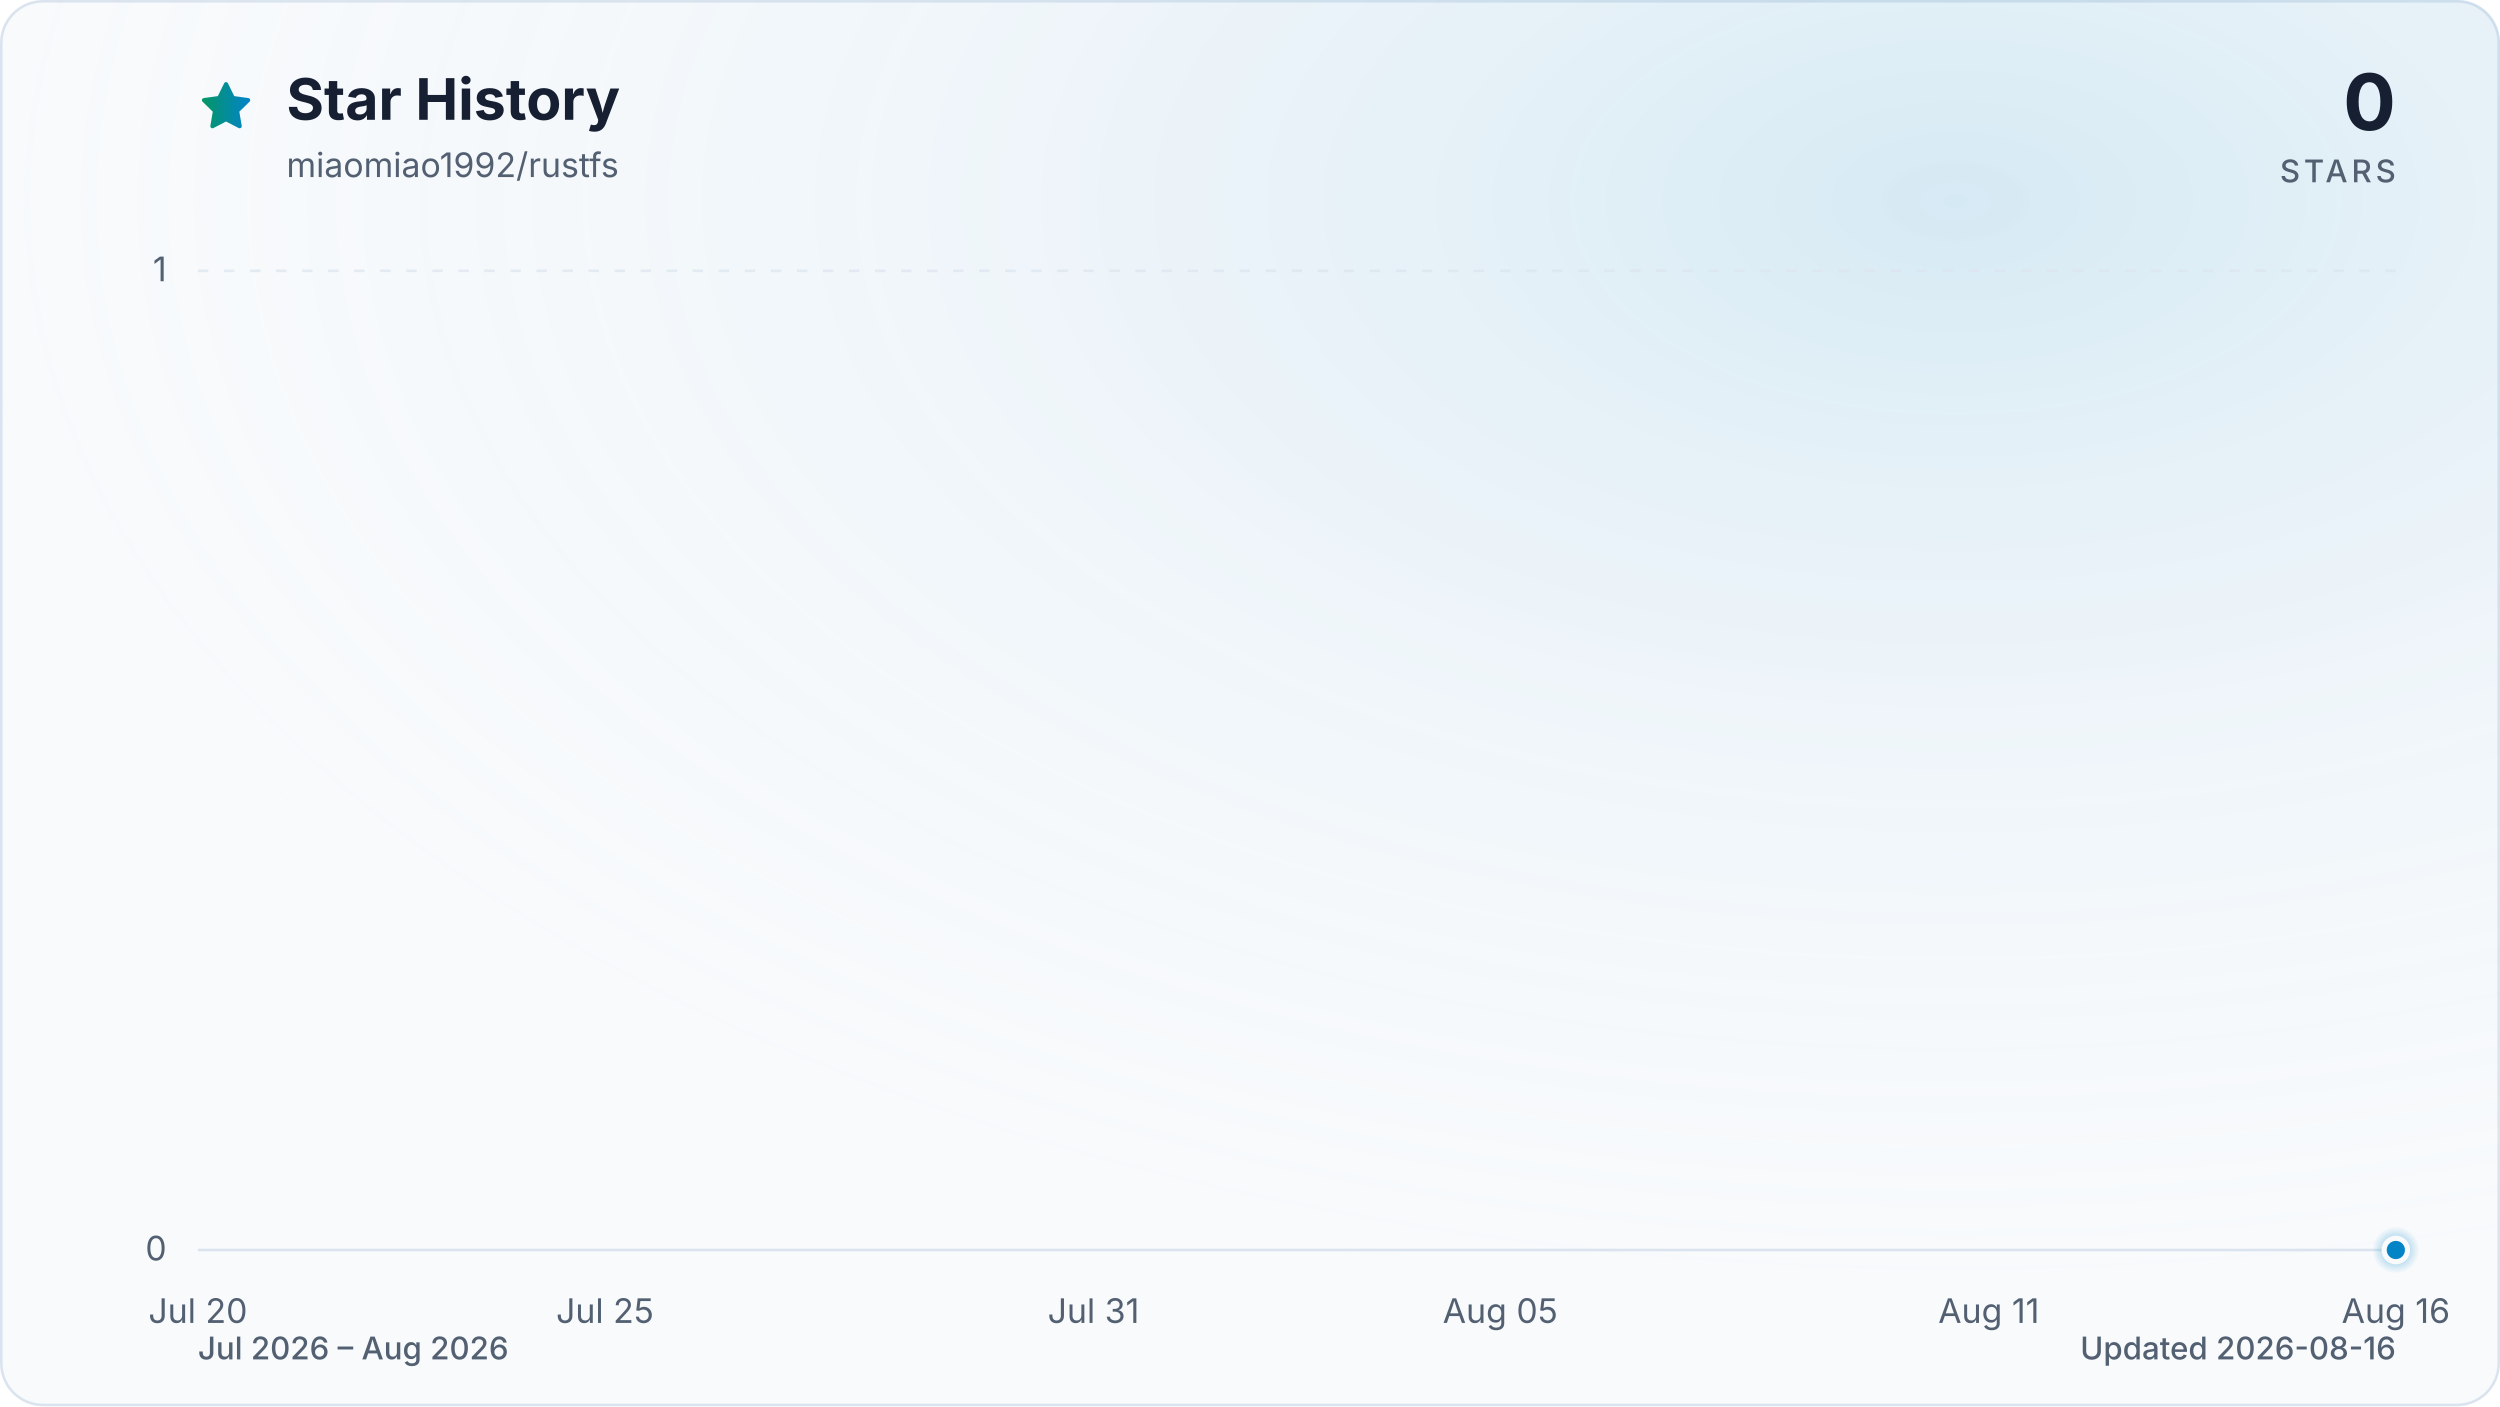
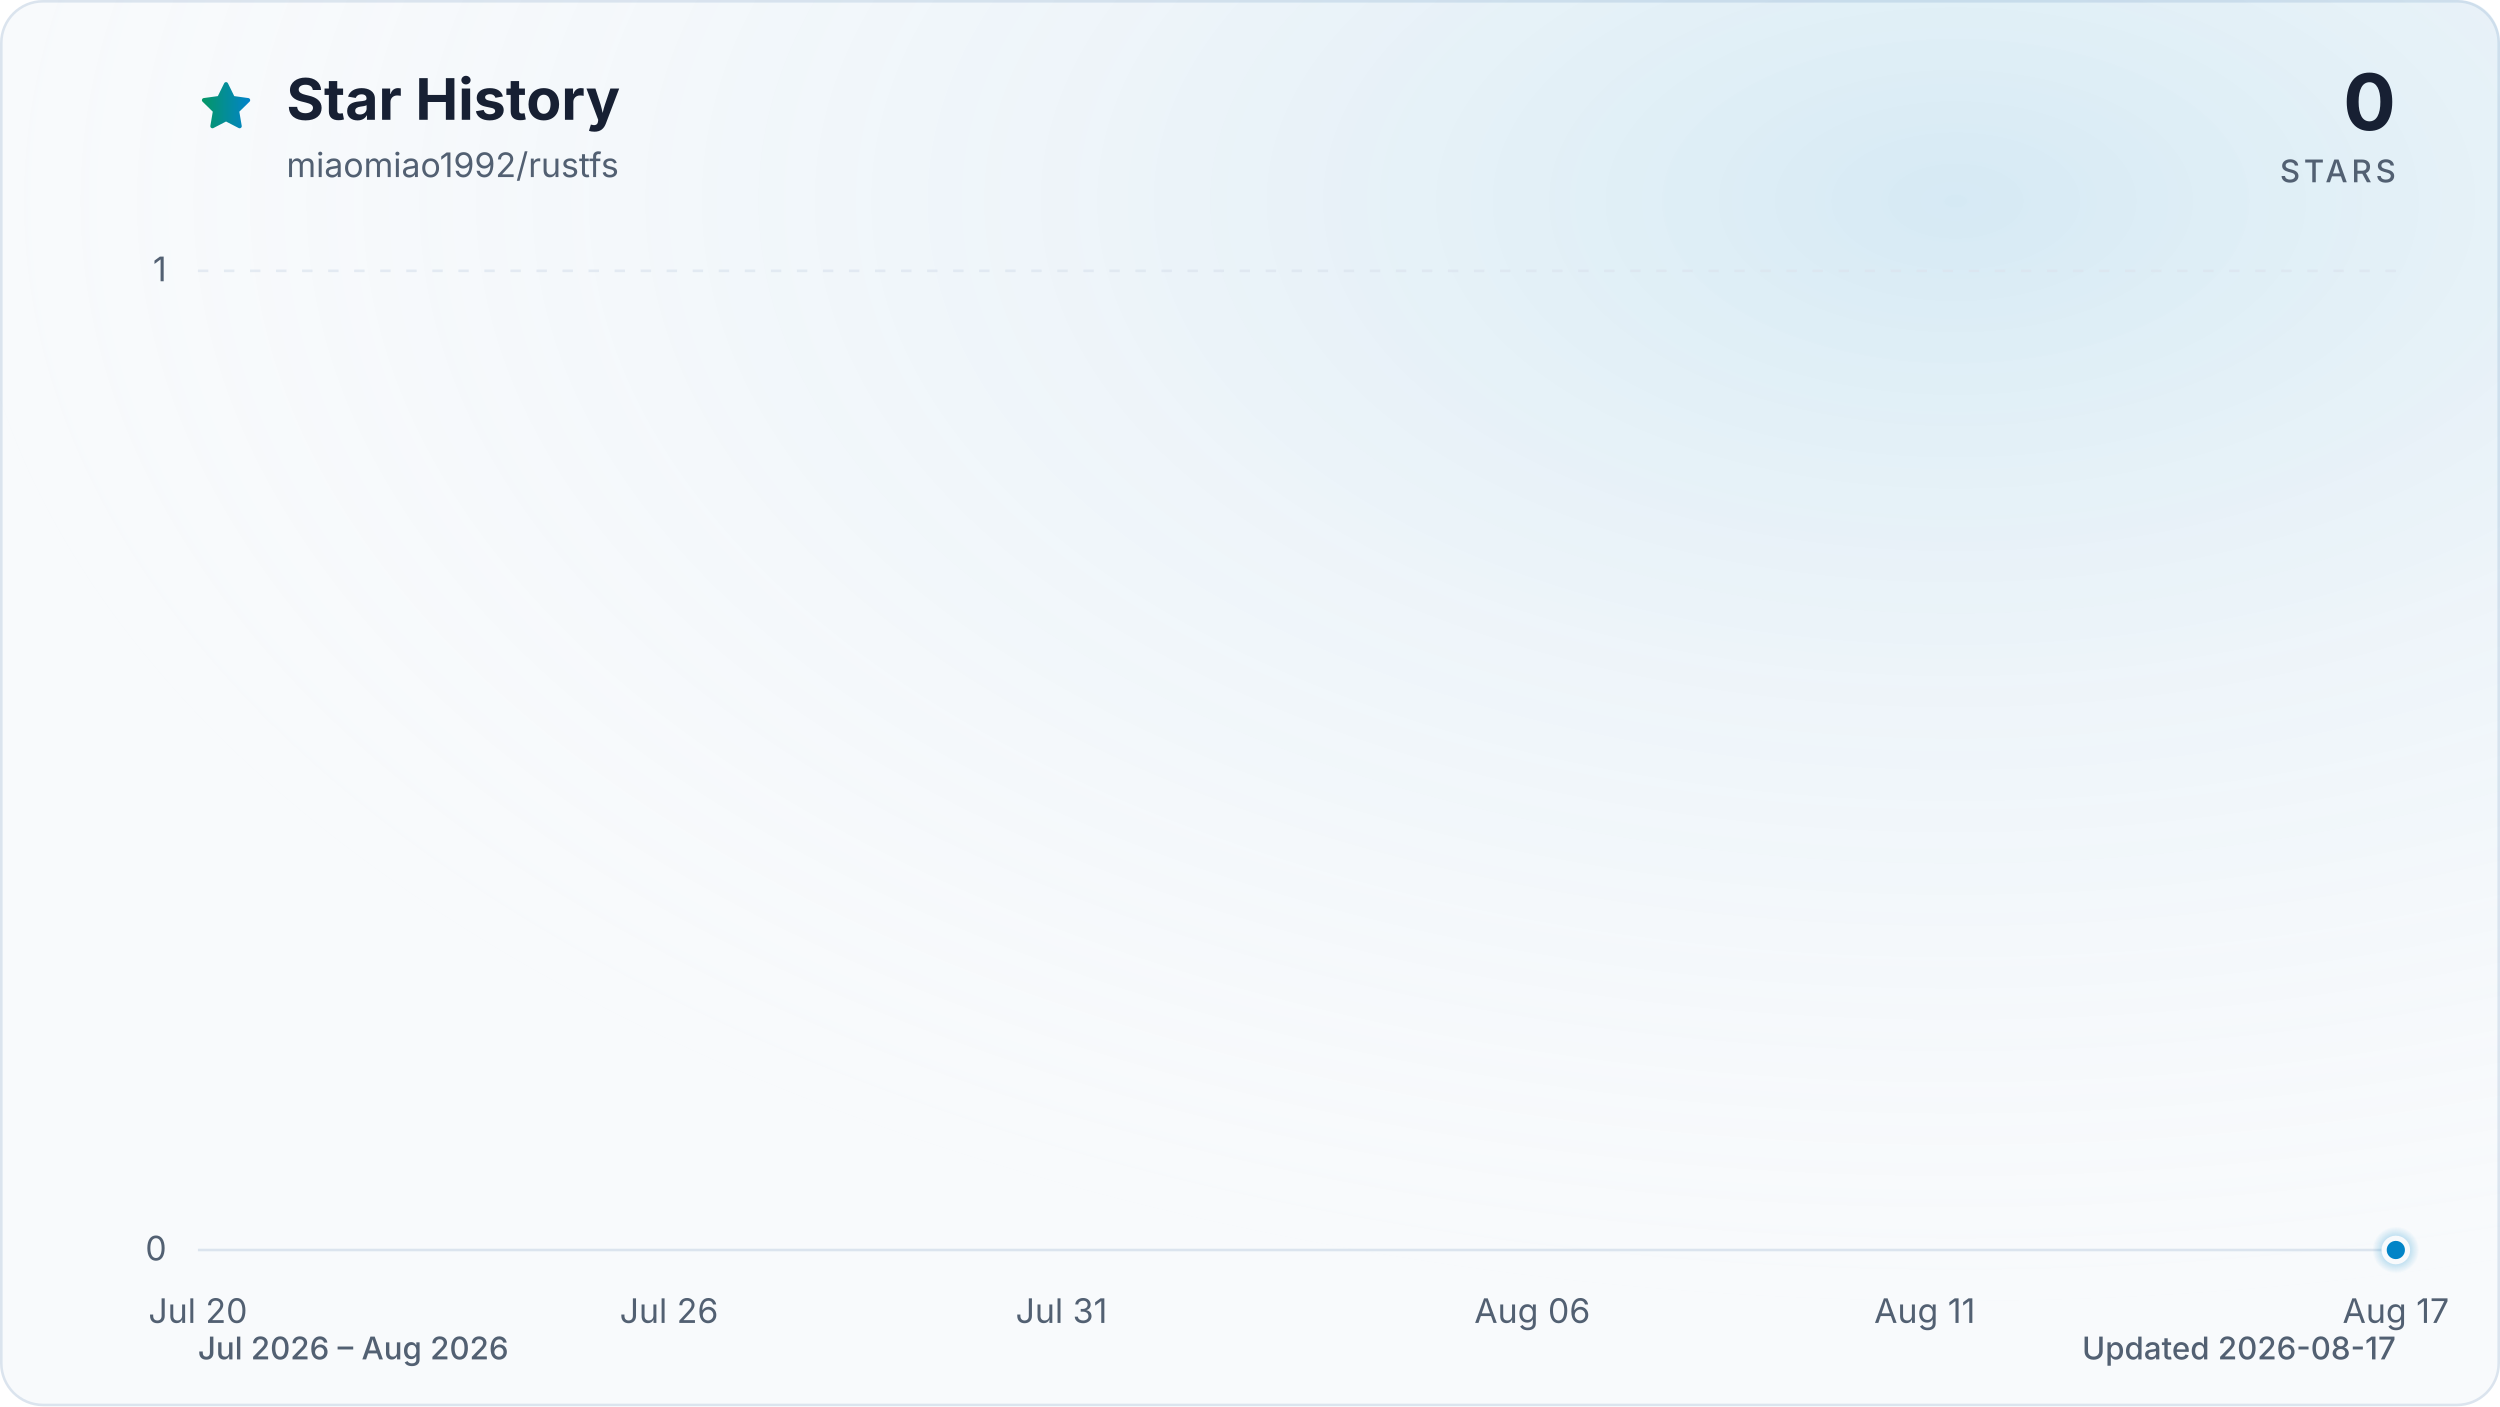
<svg xmlns="http://www.w3.org/2000/svg" viewBox="0 0 960 540" role="img" aria-labelledby="title description" data-style="gradient" data-variant="glow" data-animated="true">
  <defs>
    <linearGradient id="trend" x1="0" y1="0" x2="1" y2="0">
      <stop offset="0%" stop-color="#059669" />
      <stop offset="100%" stop-color="#0284c7" />
    </linearGradient>
    <linearGradient id="area" x1="0" y1="0" x2="0" y2="1">
      <stop offset="0%" stop-color="#059669" stop-opacity="0.30" />
      <stop offset="55%" stop-color="#0284c7" stop-opacity="0.10" />
      <stop offset="100%" stop-color="#0284c7" stop-opacity="0.01" />
    </linearGradient>
    <radialGradient id="marker-halo" cx="50%" cy="50%" r="50%">
      <stop offset="0%" stop-color="#0284c7" stop-opacity="0.55" />
      <stop offset="100%" stop-color="#0284c7" stop-opacity="0" />
    </radialGradient>
    <radialGradient id="surface-glow" cx="78%" cy="14%" r="80%">
      <stop offset="0%" stop-color="#0284c7" stop-opacity="0.14" />
      <stop offset="100%" stop-color="#f8fafc" stop-opacity="0" />
    </radialGradient>
    <filter id="trend-glow" x="-20%" y="-20%" width="140%" height="140%">
      <feGaussianBlur stdDeviation="7" />
    </filter>
  </defs>
  <style>
.trend-enter{transform-box:fill-box;transform-origin:center;animation:trend-enter 520ms cubic-bezier(0.16,1,0.3,1)}
.marker-enter{transform-box:fill-box;transform-origin:center;animation:marker-enter 320ms cubic-bezier(0.16,1,0.3,1) 200ms both}
.marker-pulse{transform-box:fill-box;transform-origin:center;animation:marker-pulse 2.6s ease-out infinite}
@keyframes trend-enter{from{opacity:.35;transform:translateY(10px)}to{opacity:1;transform:translateY(0)}}
@keyframes marker-enter{from{opacity:0;transform:scale(.4)}to{opacity:1;transform:scale(1)}}
@keyframes marker-pulse{0%{opacity:.5;transform:scale(.7)}70%,100%{opacity:0;transform:scale(2.1)}}
@media (prefers-reduced-motion:reduce){.trend-enter,.marker-enter,.marker-pulse{animation:none!important}}
@media (prefers-reduced-motion:reduce){.marker-pulse{opacity:0}}
</style>
  <rect x="0.5" y="0.5" width="959" height="539" fill="#f8fafc" stroke="#dbe4ee" stroke-width="1" rx="16" />
  <rect width="960" height="540" fill="url(#surface-glow)" rx="16" />
  <path d="M12 2.6l2.9 5.9 6.5.9-4.7 4.6 1.1 6.5-5.8-3-5.8 3 1.1-6.5-4.7-4.6 6.5-.9L12 2.6Z" transform="translate(76 30) scale(.9)" fill="url(#trend)" stroke="url(#trend)" stroke-width="1.8" stroke-linejoin="round" aria-hidden="true" />
  <text x="110" y="46" fill="#172033" font-family="ui-sans-serif, system-ui, -apple-system, BlinkMacSystemFont, 'Segoe UI', sans-serif" font-size="22" font-weight="700">Star History</text>
  <text x="110" y="68" fill="#526072" font-family="ui-sans-serif, system-ui, -apple-system, BlinkMacSystemFont, 'Segoe UI', sans-serif" font-size="13">miaomiao1992/rustfs</text>
  <text x="920" y="50" fill="#172033" font-family="ui-sans-serif, system-ui, -apple-system, BlinkMacSystemFont, 'Segoe UI', sans-serif" font-size="30" font-weight="700" text-anchor="end">0</text>
  <text x="920" y="70" fill="#526072" font-family="ui-sans-serif, system-ui, -apple-system, BlinkMacSystemFont, 'Segoe UI', sans-serif" font-size="12" font-weight="500" letter-spacing="1.5" text-anchor="end">STARS</text>
  <line x1="76" y1="480.0" x2="920" y2="480.0" stroke="#dbe4ee" stroke-width="1" stroke-dasharray="0" opacity="1" />
  <text x="64" y="484.0" fill="#526072" font-family="ui-sans-serif, system-ui, -apple-system, BlinkMacSystemFont, 'Segoe UI', sans-serif" font-size="13" text-anchor="end">0</text>
  <line x1="76" y1="104.0" x2="920" y2="104.0" stroke="#dbe4ee" stroke-width="1" stroke-dasharray="4 6" opacity="0.7" />
  <text x="64" y="108.0" fill="#526072" font-family="ui-sans-serif, system-ui, -apple-system, BlinkMacSystemFont, 'Segoe UI', sans-serif" font-size="13" text-anchor="end">1</text>
  <text x="76.0" y="508" fill="#526072" font-family="ui-sans-serif, system-ui, -apple-system, BlinkMacSystemFont, 'Segoe UI', sans-serif" font-size="13" text-anchor="middle">Jul 20</text>
-   <text x="232.3" y="508" fill="#526072" font-family="ui-sans-serif, system-ui, -apple-system, BlinkMacSystemFont, 'Segoe UI', sans-serif" font-size="13" text-anchor="middle">Jul 25</text>
-   <text x="419.9" y="508" fill="#526072" font-family="ui-sans-serif, system-ui, -apple-system, BlinkMacSystemFont, 'Segoe UI', sans-serif" font-size="13" text-anchor="middle">Jul 31</text>
-   <text x="576.1" y="508" fill="#526072" font-family="ui-sans-serif, system-ui, -apple-system, BlinkMacSystemFont, 'Segoe UI', sans-serif" font-size="13" text-anchor="middle">Aug 05</text>
-   <text x="763.7" y="508" fill="#526072" font-family="ui-sans-serif, system-ui, -apple-system, BlinkMacSystemFont, 'Segoe UI', sans-serif" font-size="13" text-anchor="middle">Aug 11</text>
-   <text x="920.0" y="508" fill="#526072" font-family="ui-sans-serif, system-ui, -apple-system, BlinkMacSystemFont, 'Segoe UI', sans-serif" font-size="13" text-anchor="middle">Aug 16</text>
+   <text x="256.9" y="508" fill="#526072" font-family="ui-sans-serif, system-ui, -apple-system, BlinkMacSystemFont, 'Segoe UI', sans-serif" font-size="13" text-anchor="middle">Jul 26</text>
+   <text x="407.6" y="508" fill="#526072" font-family="ui-sans-serif, system-ui, -apple-system, BlinkMacSystemFont, 'Segoe UI', sans-serif" font-size="13" text-anchor="middle">Jul 31</text>
+   <text x="588.4" y="508" fill="#526072" font-family="ui-sans-serif, system-ui, -apple-system, BlinkMacSystemFont, 'Segoe UI', sans-serif" font-size="13" text-anchor="middle">Aug 06</text>
+   <text x="739.1" y="508" fill="#526072" font-family="ui-sans-serif, system-ui, -apple-system, BlinkMacSystemFont, 'Segoe UI', sans-serif" font-size="13" text-anchor="middle">Aug 11</text>
+   <text x="920.0" y="508" fill="#526072" font-family="ui-sans-serif, system-ui, -apple-system, BlinkMacSystemFont, 'Segoe UI', sans-serif" font-size="13" text-anchor="middle">Aug 17</text>
  <g class="trend-enter">
-     <path d="M 76.0 480.0 C 86.4 480.0, 96.8 480.0, 107.3 480.0 C 117.7 480.0, 128.1 480.0, 138.5 480.0 C 148.9 480.0, 159.4 480.0, 169.8 480.0 C 180.2 480.0, 190.6 480.0, 201.0 480.0 C 211.5 480.0, 221.9 480.0, 232.3 480.0 C 242.7 480.0, 253.1 480.0, 263.6 480.0 C 274.0 480.0, 284.4 480.0, 294.8 480.0 C 305.2 480.0, 315.7 480.0, 326.1 480.0 C 336.5 480.0, 346.9 480.0, 357.3 480.0 C 367.8 480.0, 378.2 480.0, 388.6 480.0 C 399.0 480.0, 409.4 480.0, 419.9 480.0 C 430.3 480.0, 440.7 480.0, 451.1 480.0 C 461.5 480.0, 472.0 480.0, 482.4 480.0 C 492.8 480.0, 503.2 480.0, 513.6 480.0 C 524.0 480.0, 534.5 480.0, 544.9 480.0 C 555.3 480.0, 565.7 480.0, 576.1 480.0 C 586.6 480.0, 597.0 480.0, 607.4 480.0 C 617.8 480.0, 628.2 480.0, 638.7 480.0 C 649.1 480.0, 659.5 480.0, 669.9 480.0 C 680.3 480.0, 690.8 480.0, 701.2 480.0 C 711.6 480.0, 722.0 480.0, 732.4 480.0 C 742.9 480.0, 753.3 480.0, 763.7 480.0 C 774.1 480.0, 784.5 480.0, 795.0 480.0 C 805.4 480.0, 815.8 480.0, 826.2 480.0 C 836.6 480.0, 847.1 480.0, 857.5 480.0 C 867.9 480.0, 878.3 480.0, 888.7 480.0 C 899.2 480.0, 909.6 480.0, 920.0 480.0 L 920.0 480.0 L 76.0 480.0 Z" fill="url(#area)" />
-     <path d="M 76.0 480.0 C 86.4 480.0, 96.8 480.0, 107.3 480.0 C 117.7 480.0, 128.1 480.0, 138.5 480.0 C 148.9 480.0, 159.4 480.0, 169.8 480.0 C 180.2 480.0, 190.6 480.0, 201.0 480.0 C 211.5 480.0, 221.9 480.0, 232.3 480.0 C 242.7 480.0, 253.1 480.0, 263.6 480.0 C 274.0 480.0, 284.4 480.0, 294.8 480.0 C 305.2 480.0, 315.7 480.0, 326.1 480.0 C 336.5 480.0, 346.9 480.0, 357.3 480.0 C 367.8 480.0, 378.2 480.0, 388.6 480.0 C 399.0 480.0, 409.4 480.0, 419.9 480.0 C 430.3 480.0, 440.7 480.0, 451.1 480.0 C 461.5 480.0, 472.0 480.0, 482.4 480.0 C 492.8 480.0, 503.2 480.0, 513.6 480.0 C 524.0 480.0, 534.5 480.0, 544.9 480.0 C 555.3 480.0, 565.7 480.0, 576.1 480.0 C 586.6 480.0, 597.0 480.0, 607.4 480.0 C 617.8 480.0, 628.2 480.0, 638.7 480.0 C 649.1 480.0, 659.5 480.0, 669.9 480.0 C 680.3 480.0, 690.8 480.0, 701.2 480.0 C 711.6 480.0, 722.0 480.0, 732.4 480.0 C 742.9 480.0, 753.3 480.0, 763.7 480.0 C 774.1 480.0, 784.5 480.0, 795.0 480.0 C 805.4 480.0, 815.8 480.0, 826.2 480.0 C 836.6 480.0, 847.1 480.0, 857.5 480.0 C 867.9 480.0, 878.3 480.0, 888.7 480.0 C 899.2 480.0, 909.6 480.0, 920.0 480.0" fill="none" stroke="url(#trend)" stroke-width="12" stroke-linecap="round" stroke-linejoin="round" opacity="0.16" filter="url(#trend-glow)" />
-     <path d="M 76.0 480.0 C 86.4 480.0, 96.8 480.0, 107.3 480.0 C 117.7 480.0, 128.1 480.0, 138.5 480.0 C 148.9 480.0, 159.4 480.0, 169.8 480.0 C 180.2 480.0, 190.6 480.0, 201.0 480.0 C 211.5 480.0, 221.9 480.0, 232.3 480.0 C 242.7 480.0, 253.1 480.0, 263.6 480.0 C 274.0 480.0, 284.4 480.0, 294.8 480.0 C 305.2 480.0, 315.7 480.0, 326.1 480.0 C 336.5 480.0, 346.9 480.0, 357.3 480.0 C 367.8 480.0, 378.2 480.0, 388.6 480.0 C 399.0 480.0, 409.4 480.0, 419.9 480.0 C 430.3 480.0, 440.7 480.0, 451.1 480.0 C 461.5 480.0, 472.0 480.0, 482.4 480.0 C 492.8 480.0, 503.2 480.0, 513.6 480.0 C 524.0 480.0, 534.5 480.0, 544.9 480.0 C 555.3 480.0, 565.7 480.0, 576.1 480.0 C 586.6 480.0, 597.0 480.0, 607.4 480.0 C 617.8 480.0, 628.2 480.0, 638.7 480.0 C 649.1 480.0, 659.5 480.0, 669.9 480.0 C 680.3 480.0, 690.8 480.0, 701.2 480.0 C 711.6 480.0, 722.0 480.0, 732.4 480.0 C 742.9 480.0, 753.3 480.0, 763.7 480.0 C 774.1 480.0, 784.5 480.0, 795.0 480.0 C 805.4 480.0, 815.8 480.0, 826.2 480.0 C 836.6 480.0, 847.1 480.0, 857.5 480.0 C 867.9 480.0, 878.3 480.0, 888.7 480.0 C 899.2 480.0, 909.6 480.0, 920.0 480.0" fill="none" stroke="url(#trend)" stroke-width="3" stroke-linecap="round" stroke-linejoin="round" />
+     <path d="M 76.0 480.0 C 86.0 480.0, 96.1 480.0, 106.1 480.0 C 116.2 480.0, 126.2 480.0, 136.3 480.0 C 146.3 480.0, 156.4 480.0, 166.4 480.0 C 176.5 480.0, 186.5 480.0, 196.6 480.0 C 206.6 480.0, 216.7 480.0, 226.7 480.0 C 236.8 480.0, 246.8 480.0, 256.9 480.0 C 266.9 480.0, 277.0 480.0, 287.0 480.0 C 297.0 480.0, 307.1 480.0, 317.1 480.0 C 327.2 480.0, 337.2 480.0, 347.3 480.0 C 357.3 480.0, 367.4 480.0, 377.4 480.0 C 387.5 480.0, 397.5 480.0, 407.6 480.0 C 417.6 480.0, 427.7 480.0, 437.7 480.0 C 447.8 480.0, 457.8 480.0, 467.9 480.0 C 477.9 480.0, 488.0 480.0, 498.0 480.0 C 508.0 480.0, 518.1 480.0, 528.1 480.0 C 538.2 480.0, 548.2 480.0, 558.3 480.0 C 568.3 480.0, 578.4 480.0, 588.4 480.0 C 598.5 480.0, 608.5 480.0, 618.6 480.0 C 628.6 480.0, 638.7 480.0, 648.7 480.0 C 658.8 480.0, 668.8 480.0, 678.9 480.0 C 688.9 480.0, 699.0 480.0, 709.0 480.0 C 719.0 480.0, 729.1 480.0, 739.1 480.0 C 749.2 480.0, 759.2 480.0, 769.3 480.0 C 779.3 480.0, 789.4 480.0, 799.4 480.0 C 809.5 480.0, 819.5 480.0, 829.6 480.0 C 839.6 480.0, 849.7 480.0, 859.7 480.0 C 869.8 480.0, 879.8 480.0, 889.9 480.0 C 899.9 480.0, 910.0 480.0, 920.0 480.0 L 920.0 480.0 L 76.0 480.0 Z" fill="url(#area)" />
+     <path d="M 76.0 480.0 C 86.0 480.0, 96.1 480.0, 106.1 480.0 C 116.2 480.0, 126.2 480.0, 136.3 480.0 C 146.3 480.0, 156.4 480.0, 166.4 480.0 C 176.5 480.0, 186.5 480.0, 196.6 480.0 C 206.6 480.0, 216.7 480.0, 226.7 480.0 C 236.8 480.0, 246.8 480.0, 256.9 480.0 C 266.9 480.0, 277.0 480.0, 287.0 480.0 C 297.0 480.0, 307.1 480.0, 317.1 480.0 C 327.2 480.0, 337.2 480.0, 347.3 480.0 C 357.3 480.0, 367.4 480.0, 377.4 480.0 C 387.5 480.0, 397.5 480.0, 407.6 480.0 C 417.6 480.0, 427.7 480.0, 437.7 480.0 C 447.8 480.0, 457.8 480.0, 467.9 480.0 C 477.9 480.0, 488.0 480.0, 498.0 480.0 C 508.0 480.0, 518.1 480.0, 528.1 480.0 C 538.2 480.0, 548.2 480.0, 558.3 480.0 C 568.3 480.0, 578.4 480.0, 588.4 480.0 C 598.5 480.0, 608.5 480.0, 618.6 480.0 C 628.6 480.0, 638.7 480.0, 648.7 480.0 C 658.8 480.0, 668.8 480.0, 678.9 480.0 C 688.9 480.0, 699.0 480.0, 709.0 480.0 C 719.0 480.0, 729.1 480.0, 739.1 480.0 C 749.2 480.0, 759.2 480.0, 769.3 480.0 C 779.3 480.0, 789.4 480.0, 799.4 480.0 C 809.5 480.0, 819.5 480.0, 829.6 480.0 C 839.6 480.0, 849.7 480.0, 859.7 480.0 C 869.8 480.0, 879.8 480.0, 889.9 480.0 C 899.9 480.0, 910.0 480.0, 920.0 480.0" fill="none" stroke="url(#trend)" stroke-width="12" stroke-linecap="round" stroke-linejoin="round" opacity="0.16" filter="url(#trend-glow)" />
+     <path d="M 76.0 480.0 C 86.0 480.0, 96.1 480.0, 106.1 480.0 C 116.2 480.0, 126.2 480.0, 136.3 480.0 C 146.3 480.0, 156.4 480.0, 166.4 480.0 C 176.5 480.0, 186.5 480.0, 196.6 480.0 C 206.6 480.0, 216.7 480.0, 226.7 480.0 C 236.8 480.0, 246.8 480.0, 256.9 480.0 C 266.9 480.0, 277.0 480.0, 287.0 480.0 C 297.0 480.0, 307.1 480.0, 317.1 480.0 C 327.2 480.0, 337.2 480.0, 347.3 480.0 C 357.3 480.0, 367.4 480.0, 377.4 480.0 C 387.5 480.0, 397.5 480.0, 407.6 480.0 C 417.6 480.0, 427.7 480.0, 437.7 480.0 C 447.8 480.0, 457.8 480.0, 467.9 480.0 C 477.9 480.0, 488.0 480.0, 498.0 480.0 C 508.0 480.0, 518.1 480.0, 528.1 480.0 C 538.2 480.0, 548.2 480.0, 558.3 480.0 C 568.3 480.0, 578.4 480.0, 588.4 480.0 C 598.5 480.0, 608.5 480.0, 618.6 480.0 C 628.6 480.0, 638.7 480.0, 648.7 480.0 C 658.8 480.0, 668.8 480.0, 678.9 480.0 C 688.9 480.0, 699.0 480.0, 709.0 480.0 C 719.0 480.0, 729.1 480.0, 739.1 480.0 C 749.2 480.0, 759.2 480.0, 769.3 480.0 C 779.3 480.0, 789.4 480.0, 799.4 480.0 C 809.5 480.0, 819.5 480.0, 829.6 480.0 C 839.6 480.0, 849.7 480.0, 859.7 480.0 C 869.8 480.0, 879.8 480.0, 889.9 480.0 C 899.9 480.0, 910.0 480.0, 920.0 480.0" fill="none" stroke="url(#trend)" stroke-width="3" stroke-linecap="round" stroke-linejoin="round" />
  </g>
  <g class="marker-enter">
    <circle class="marker-pulse" cx="920.0" cy="480.0" r="9" fill="url(#marker-halo)" />
    <circle cx="920.0" cy="480.0" r="4.5" fill="#0284c7" stroke="#f8fafc" stroke-width="2" />
  </g>
  <text x="76" y="522" fill="#526072" font-family="ui-sans-serif, system-ui, -apple-system, BlinkMacSystemFont, 'Segoe UI', sans-serif" font-size="12" font-weight="500">Jul 2026 – Aug 2026</text>
-   <text x="920" y="522" fill="#526072" font-family="ui-sans-serif, system-ui, -apple-system, BlinkMacSystemFont, 'Segoe UI', sans-serif" font-size="12" font-weight="500" text-anchor="end">Updated 2026-08-16</text>
+   <text x="920" y="522" fill="#526072" font-family="ui-sans-serif, system-ui, -apple-system, BlinkMacSystemFont, 'Segoe UI', sans-serif" font-size="12" font-weight="500" text-anchor="end">Updated 2026-08-17</text>
</svg>
